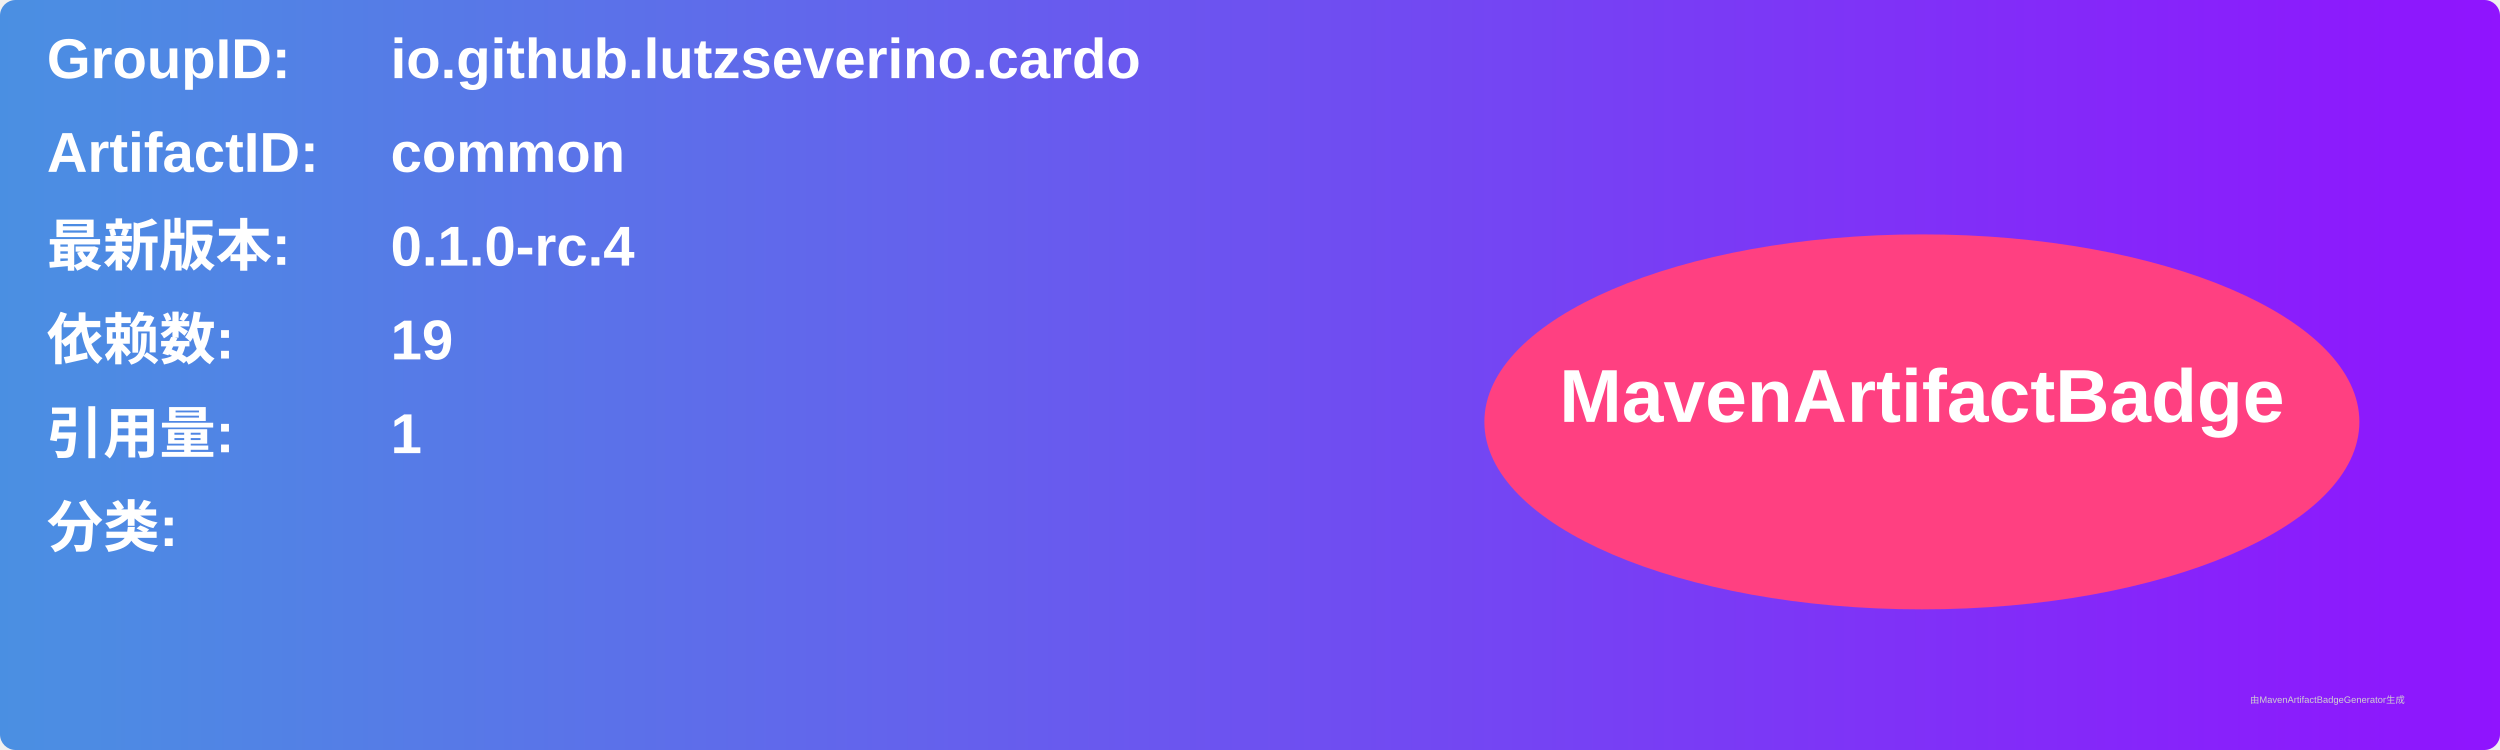
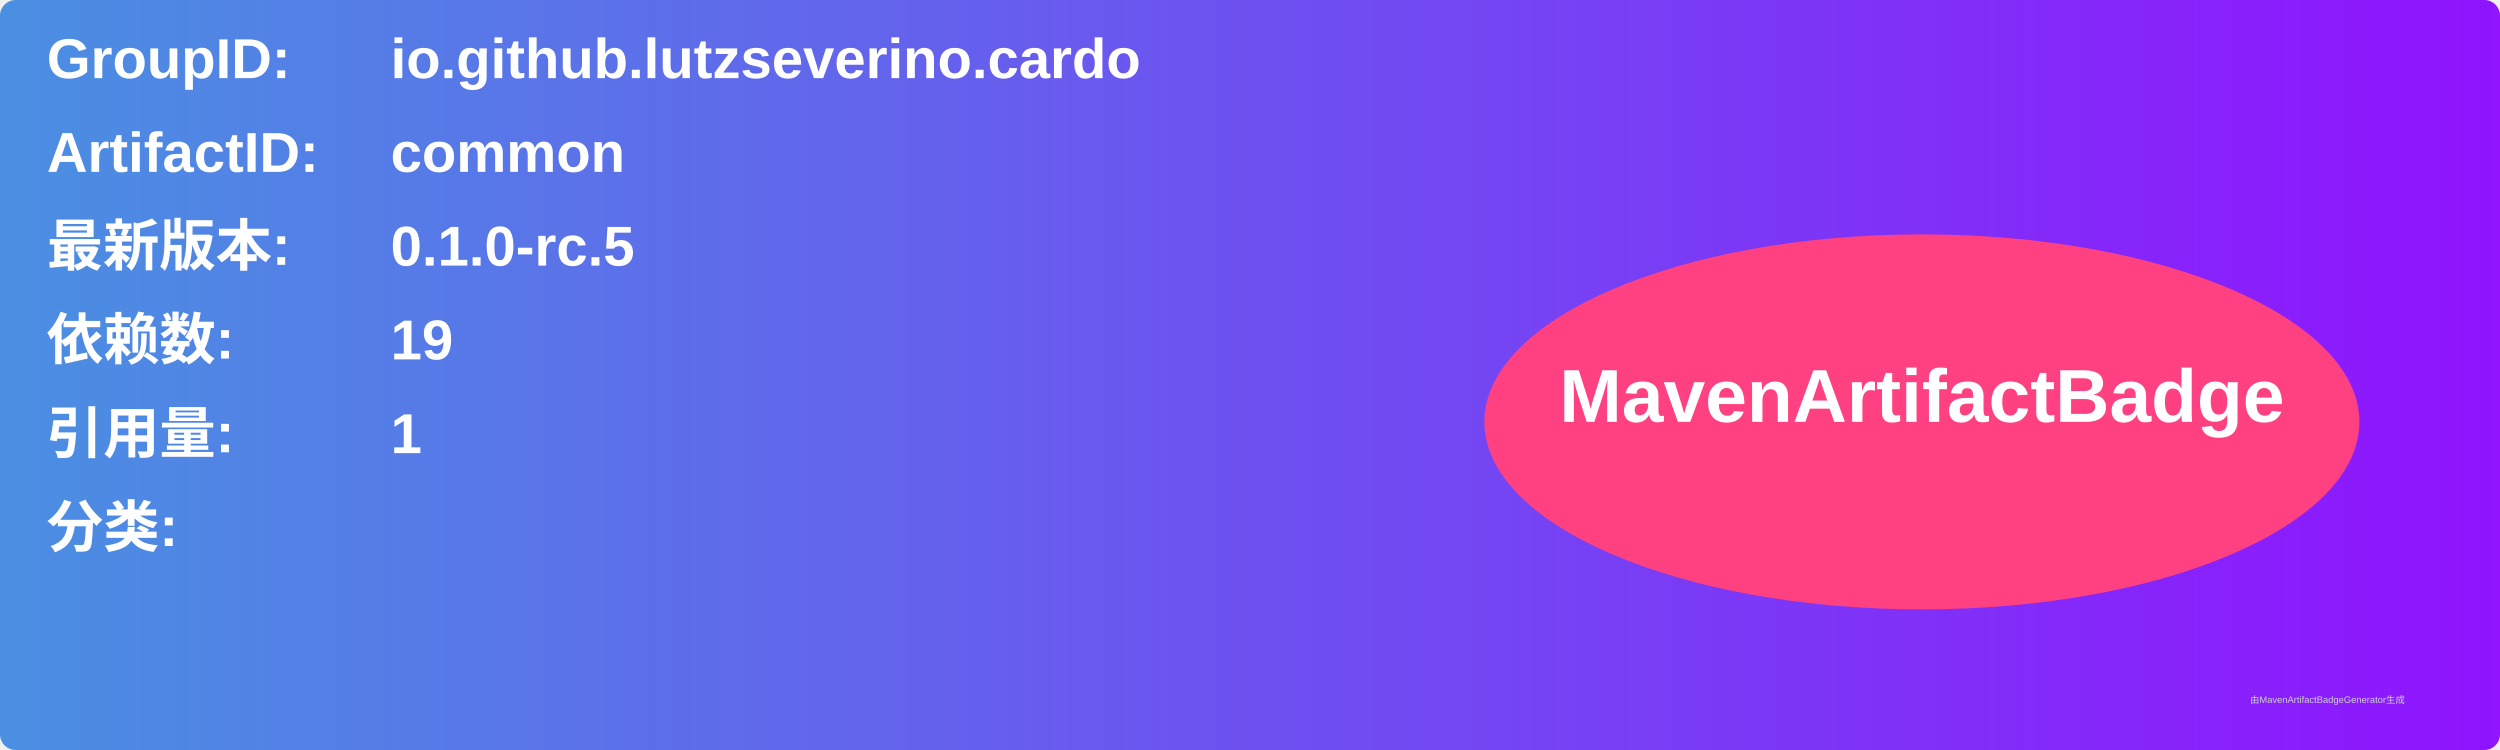
<svg xmlns="http://www.w3.org/2000/svg" width="800" height="240" viewBox="0 0 800 240">
  <linearGradient id="grad" x1="0%" y1="0%" x2="100%" y2="0%">
    <stop offset="0%" stop-color="#4a90e2" />
    <stop offset="100%" stop-color="#9013fe" />
  </linearGradient>
  <rect width="100%" height="100%" rx="5" ry="5" fill="url(#grad)" />
  <g transform="translate(15, 15)">
    <text x="0" y="10" font-family="Arial" font-size="18" fill="white" font-weight="bold" width="260">GroupID:</text>
    <text x="110" y="10" font-family="Arial" font-size="18" fill="white" font-weight="bold" width="460">io.github.lutzseverino.cardo</text>
    <text x="0" y="40" font-family="Arial" font-size="18" fill="white" font-weight="bold" width="260">ArtifactID:</text>
    <text x="110" y="40" font-family="Arial" font-size="18" fill="white" font-weight="bold" width="460">common</text>
    <text x="0" y="70" font-family="Arial" font-size="18" fill="white" font-weight="bold">最新版本:</text>
    <text x="110" y="70" font-family="Arial" font-size="18" fill="white" font-weight="bold">
-       <tspan font-weight="bold">0.1.0-rc.4</tspan>
+       <tspan font-weight="bold">0.1.0-rc.5</tspan>
    </text>
    <text x="0" y="100" font-family="Arial" font-size="18" fill="white" font-weight="bold">依赖数: </text>
    <text x="110" y="100" font-family="Arial" font-size="18" fill="white">
      <tspan font-weight="bold">19</tspan>
    </text>
    <text x="0" y="130" font-family="Arial" font-size="18" fill="white" font-weight="bold">引用量: </text>
    <text x="110" y="130" font-family="Arial" font-size="18" fill="white">
      <tspan font-weight="bold">1</tspan>
    </text>
    <text x="0" y="160" font-family="Arial" font-size="18" fill="white" font-weight="bold">分类:</text>
    <text x="10" y="190" font-family="Arial" font-size="10" fill="white">
      <tspan font-weight="bold" />
    </text>
    <ellipse cx="600" cy="120" rx="140" ry="60" fill="#ff4081" />
    <text x="600" y="120" text-anchor="middle" font-family="Arial" font-size="24" fill="white" font-weight="bold">MavenArtifactBadge</text>
  </g>
  <text x="720" y="225" font-family="Arial" font-size="3" fill="#d0d0d0">由MavenArtifactBadgeGenerator生成</text>
</svg>
